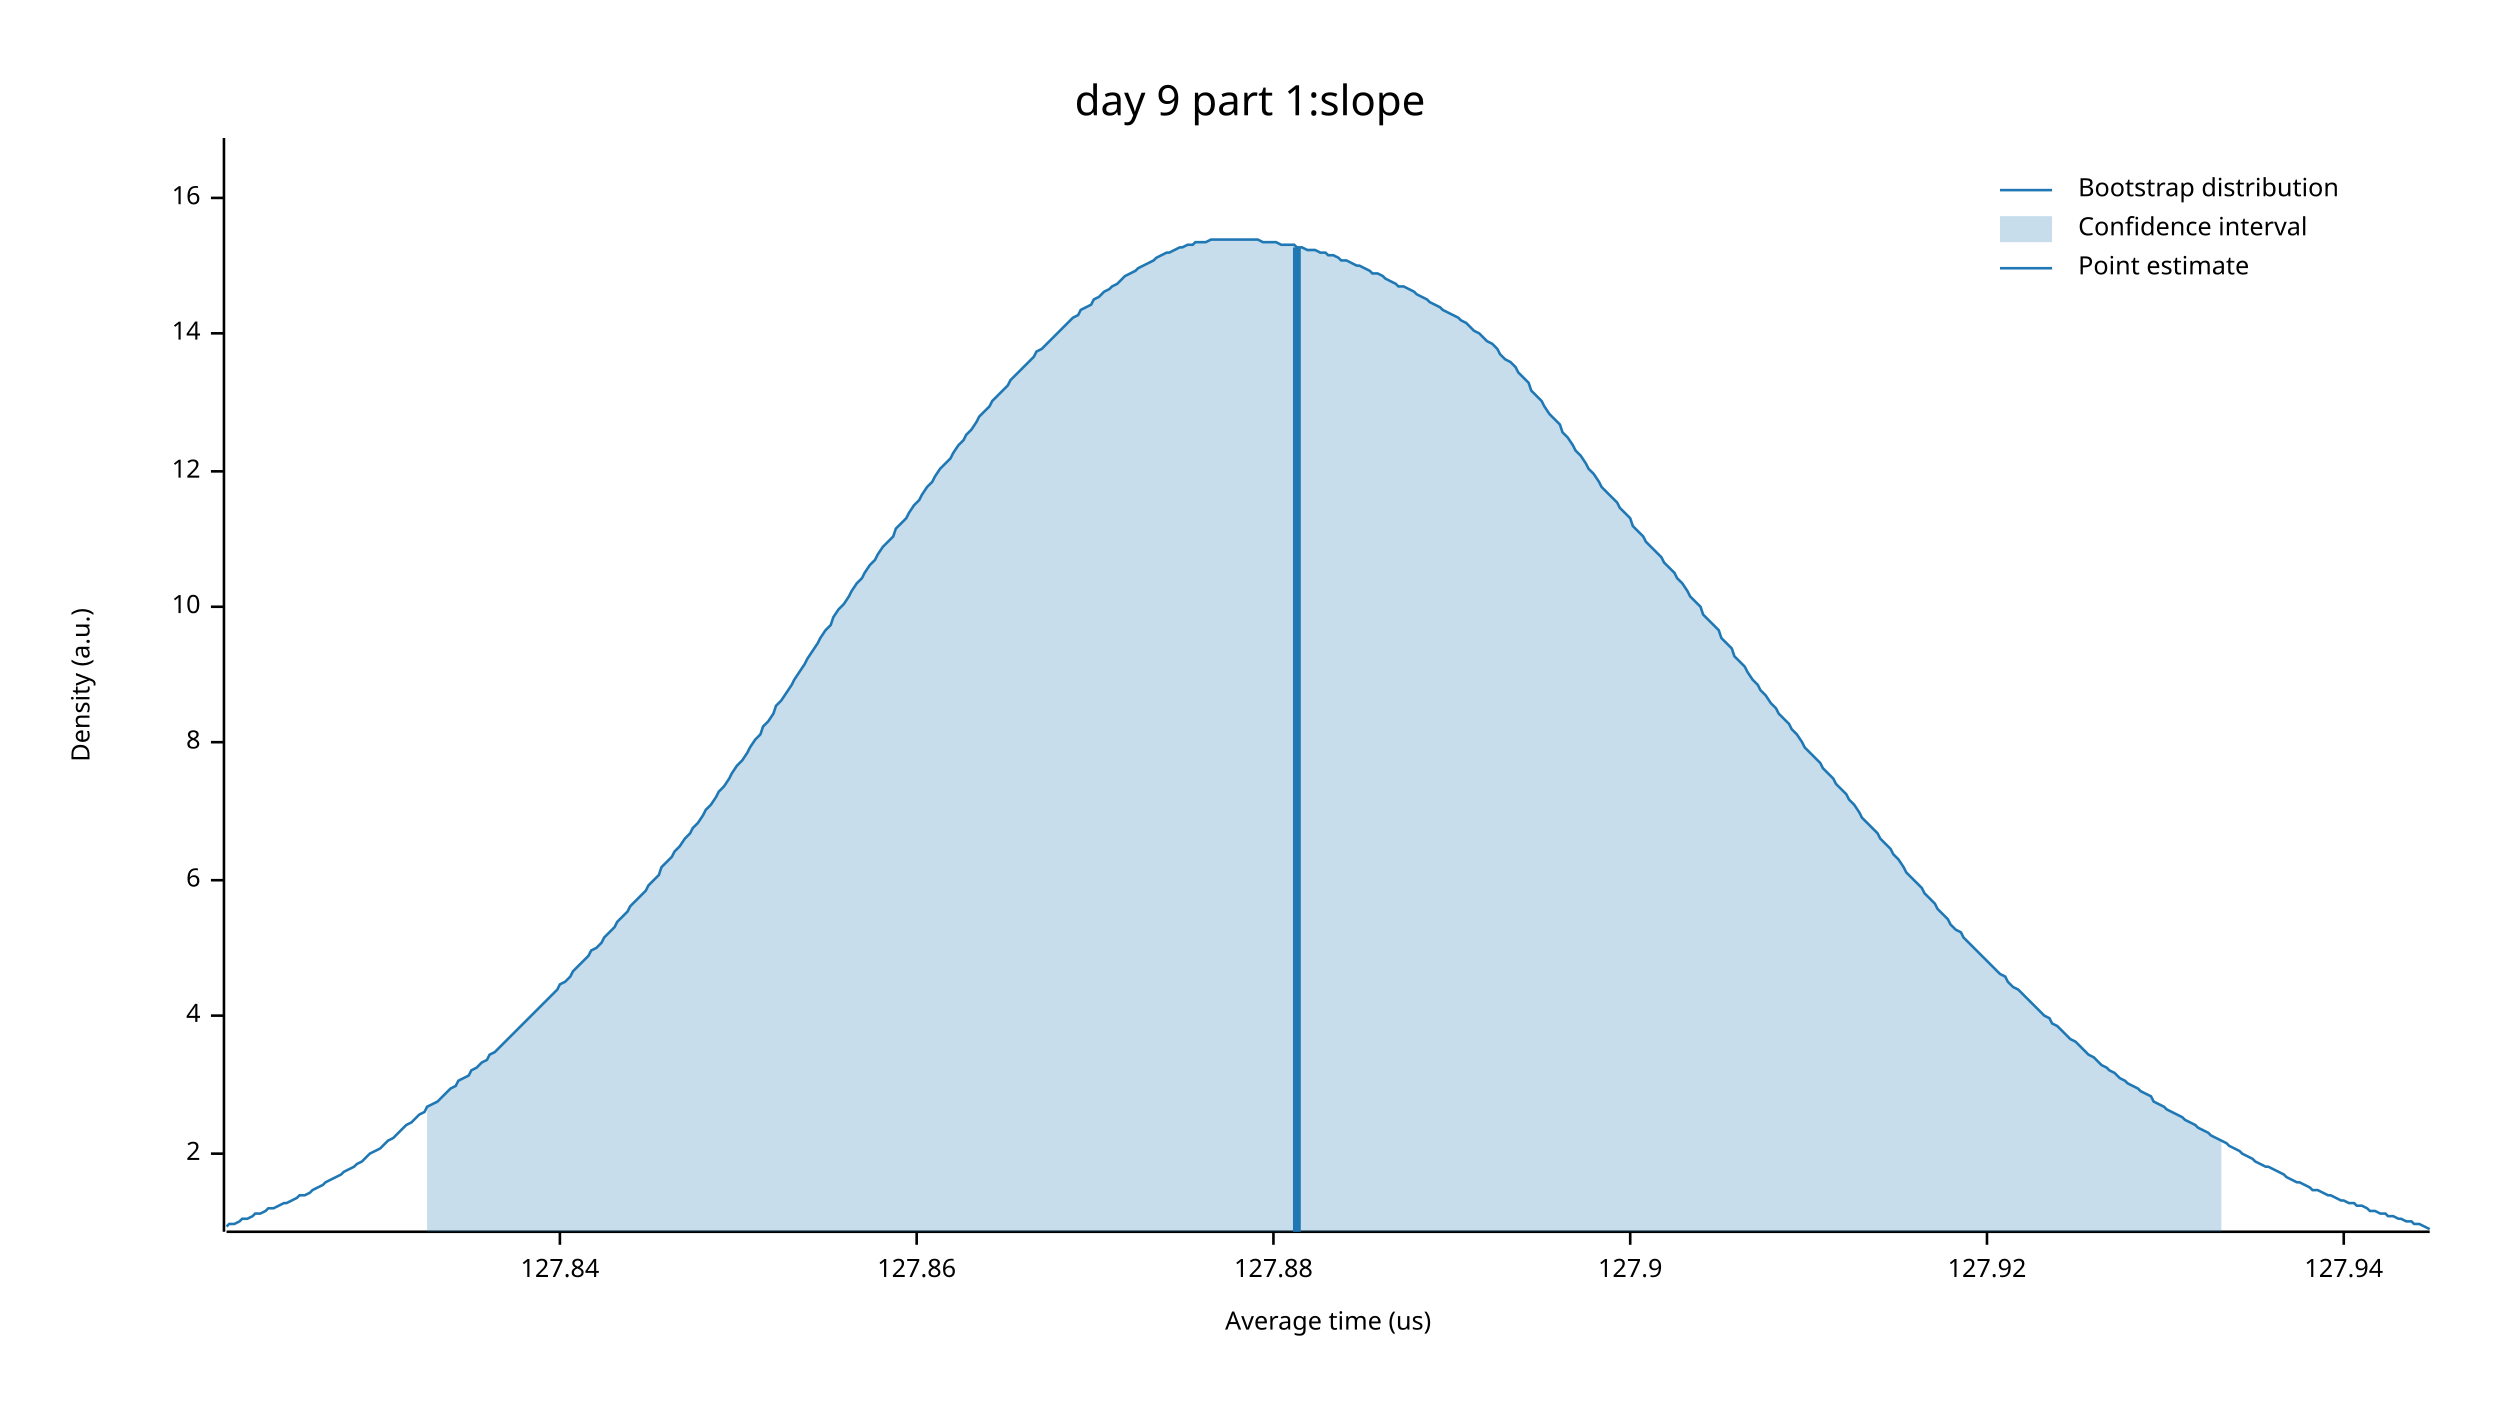
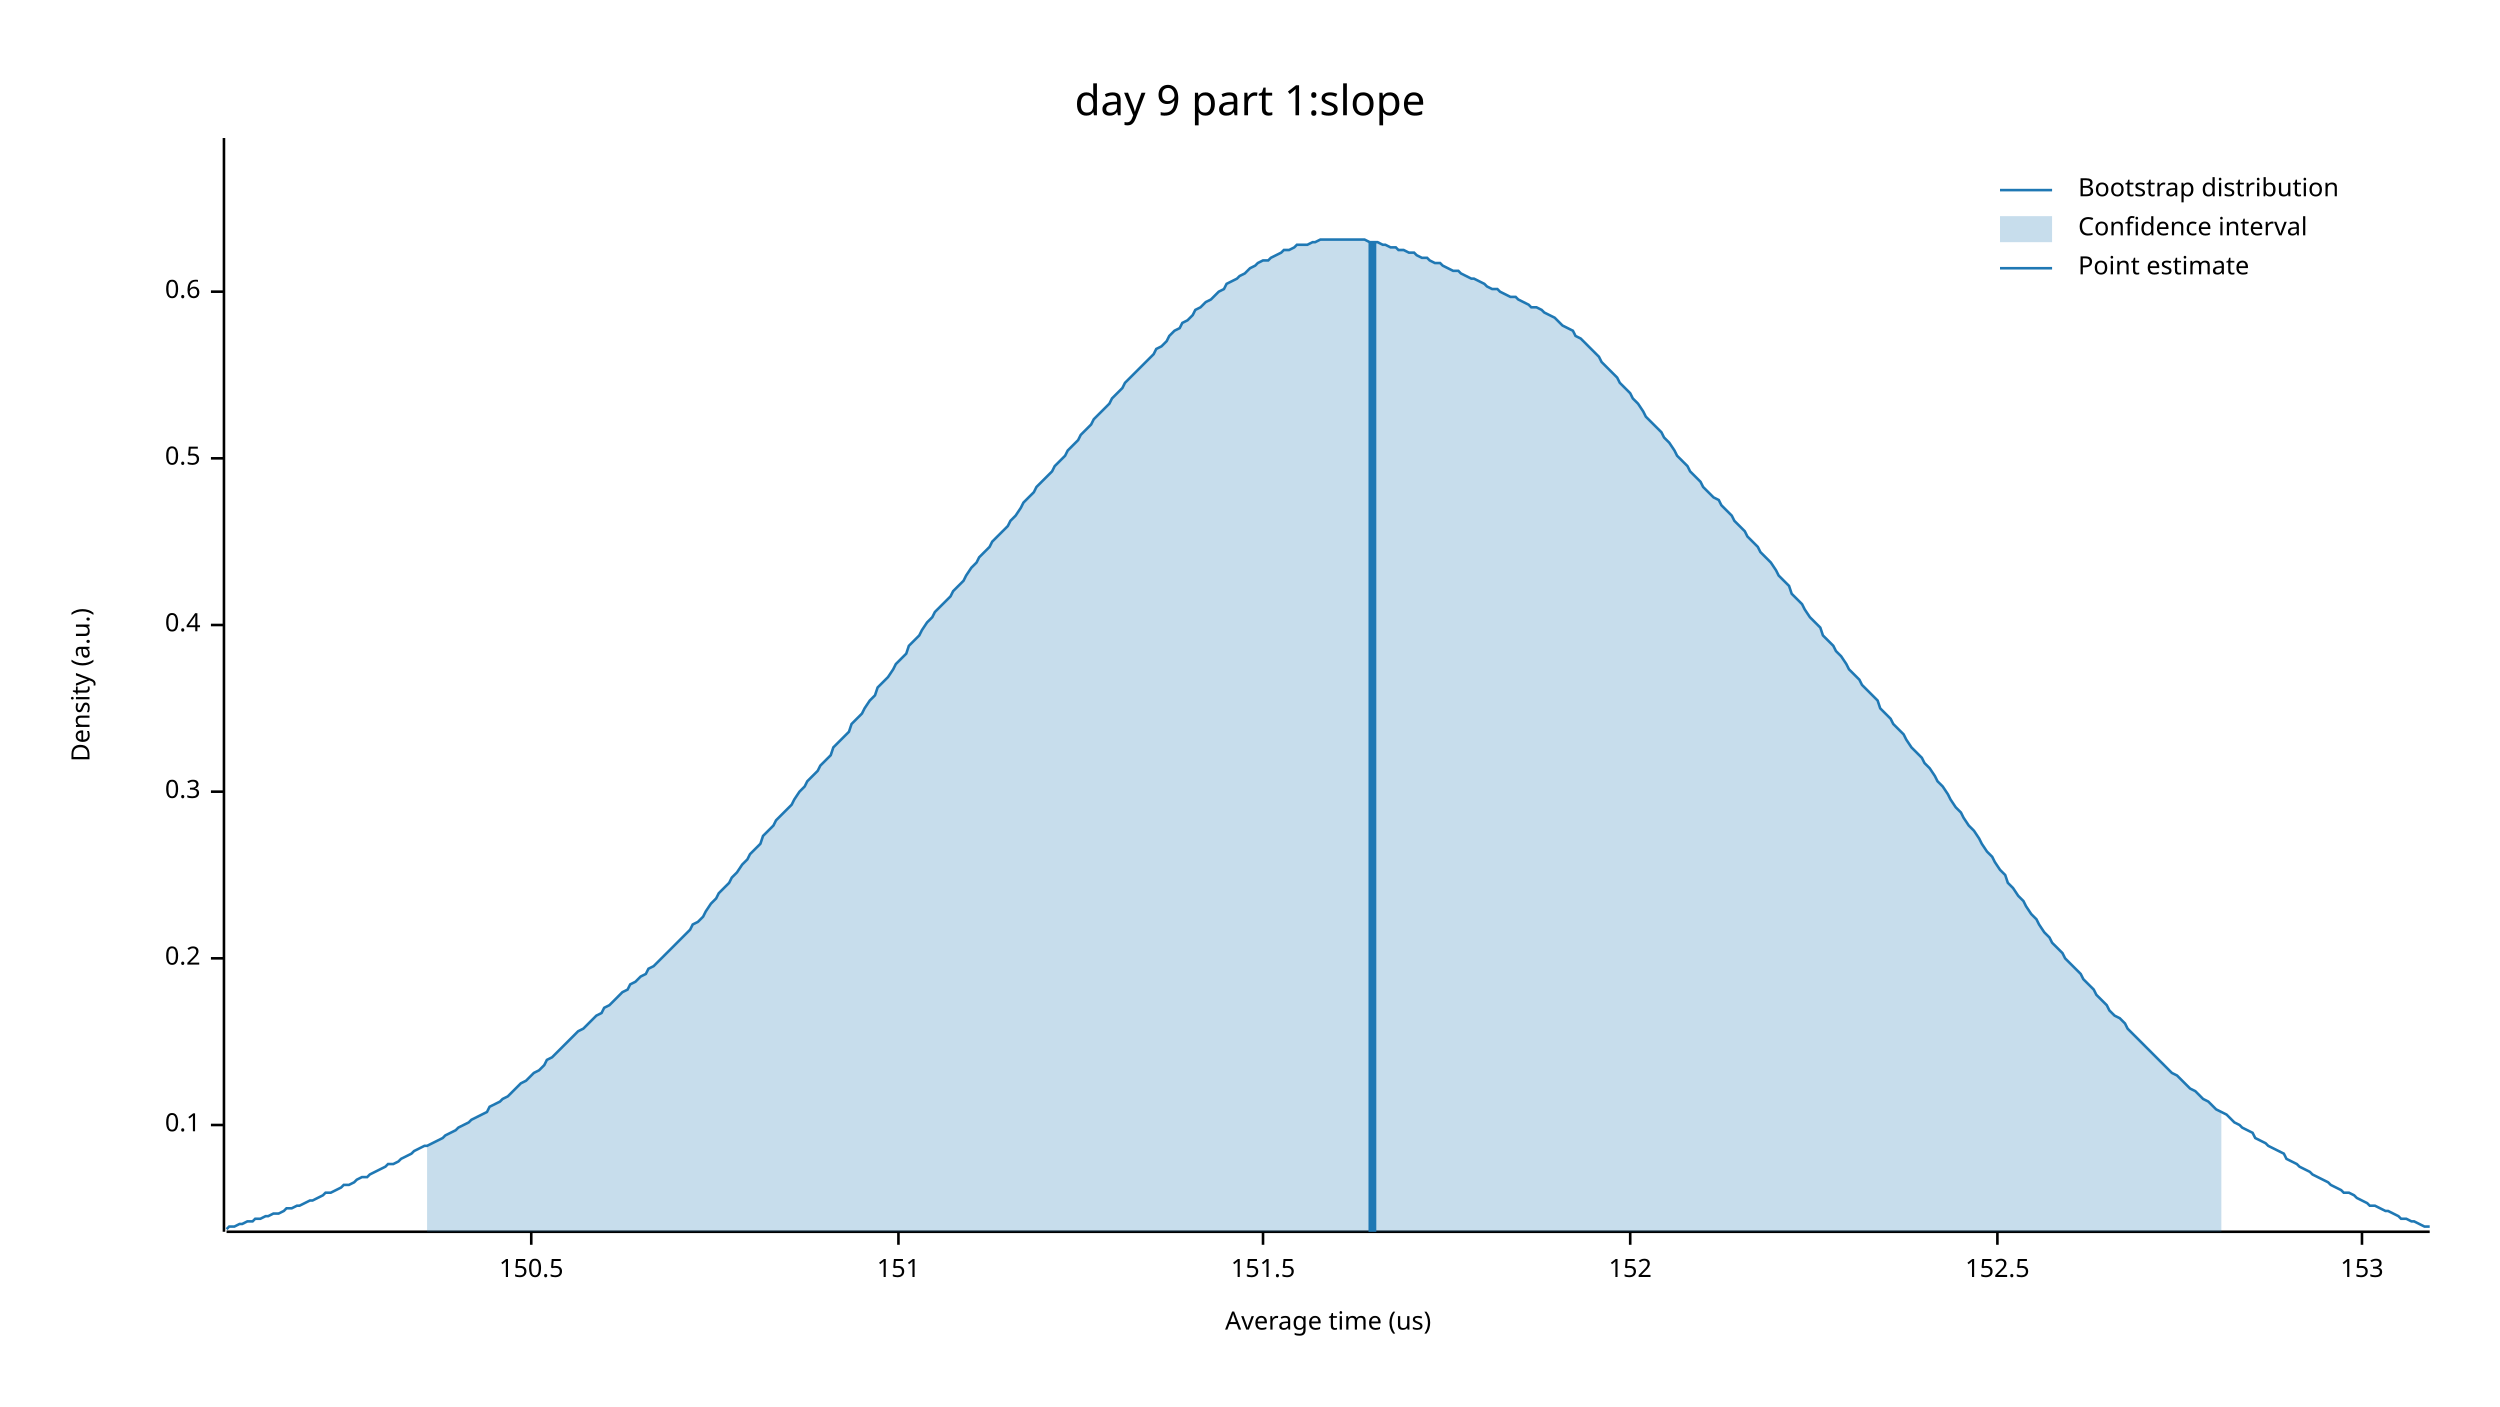
<svg xmlns="http://www.w3.org/2000/svg" width="960" height="540" viewBox="0 0 960 540">
  <text x="480" y="32" dy="0.76em" text-anchor="middle" font-family="sans-serif" font-size="16.129" opacity="1" fill="#000000">
day 9 part 1:slope
</text>
  <text x="27" y="263" dy="0.76em" text-anchor="middle" font-family="sans-serif" font-size="9.677" opacity="1" fill="#000000" transform="rotate(270, 27, 263)">
Density (a.u.)
</text>
  <text x="510" y="513" dy="-0.5ex" text-anchor="middle" font-family="sans-serif" font-size="9.677" opacity="1" fill="#000000">
Average time (us)
</text>
  <polyline fill="none" opacity="1" stroke="#000000" stroke-width="1" points="86,53 86,473 " />
-   <text x="77" y="443" dy="0.5ex" text-anchor="end" font-family="sans-serif" font-size="9.677" opacity="1" fill="#000000">
- 2
+   <text x="77" y="432" dy="0.5ex" text-anchor="end" font-family="sans-serif" font-size="9.677" opacity="1" fill="#000000">
+ 0.1
</text>
-   <polyline fill="none" opacity="1" stroke="#000000" stroke-width="1" points="81,443 86,443 " />
-   <text x="77" y="390" dy="0.5ex" text-anchor="end" font-family="sans-serif" font-size="9.677" opacity="1" fill="#000000">
- 4
+   <polyline fill="none" opacity="1" stroke="#000000" stroke-width="1" points="81,432 86,432 " />
+   <text x="77" y="368" dy="0.5ex" text-anchor="end" font-family="sans-serif" font-size="9.677" opacity="1" fill="#000000">
+ 0.2
</text>
-   <polyline fill="none" opacity="1" stroke="#000000" stroke-width="1" points="81,390 86,390 " />
-   <text x="77" y="338" dy="0.5ex" text-anchor="end" font-family="sans-serif" font-size="9.677" opacity="1" fill="#000000">
- 6
+   <polyline fill="none" opacity="1" stroke="#000000" stroke-width="1" points="81,368 86,368 " />
+   <text x="77" y="304" dy="0.5ex" text-anchor="end" font-family="sans-serif" font-size="9.677" opacity="1" fill="#000000">
+ 0.3
</text>
-   <polyline fill="none" opacity="1" stroke="#000000" stroke-width="1" points="81,338 86,338 " />
-   <text x="77" y="285" dy="0.5ex" text-anchor="end" font-family="sans-serif" font-size="9.677" opacity="1" fill="#000000">
- 8
+   <polyline fill="none" opacity="1" stroke="#000000" stroke-width="1" points="81,304 86,304 " />
+   <text x="77" y="240" dy="0.5ex" text-anchor="end" font-family="sans-serif" font-size="9.677" opacity="1" fill="#000000">
+ 0.4
</text>
-   <polyline fill="none" opacity="1" stroke="#000000" stroke-width="1" points="81,285 86,285 " />
-   <text x="77" y="233" dy="0.5ex" text-anchor="end" font-family="sans-serif" font-size="9.677" opacity="1" fill="#000000">
- 10
+   <polyline fill="none" opacity="1" stroke="#000000" stroke-width="1" points="81,240 86,240 " />
+   <text x="77" y="176" dy="0.5ex" text-anchor="end" font-family="sans-serif" font-size="9.677" opacity="1" fill="#000000">
+ 0.5
</text>
-   <polyline fill="none" opacity="1" stroke="#000000" stroke-width="1" points="81,233 86,233 " />
-   <text x="77" y="181" dy="0.5ex" text-anchor="end" font-family="sans-serif" font-size="9.677" opacity="1" fill="#000000">
- 12
+   <polyline fill="none" opacity="1" stroke="#000000" stroke-width="1" points="81,176 86,176 " />
+   <text x="77" y="112" dy="0.5ex" text-anchor="end" font-family="sans-serif" font-size="9.677" opacity="1" fill="#000000">
+ 0.6
</text>
-   <polyline fill="none" opacity="1" stroke="#000000" stroke-width="1" points="81,181 86,181 " />
-   <text x="77" y="128" dy="0.5ex" text-anchor="end" font-family="sans-serif" font-size="9.677" opacity="1" fill="#000000">
- 14
+   <polyline fill="none" opacity="1" stroke="#000000" stroke-width="1" points="81,112 86,112 " />
+   <polyline fill="none" opacity="1" stroke="#000000" stroke-width="1" points="87,473 933,473 " />
+   <text x="204" y="483" dy="0.76em" text-anchor="middle" font-family="sans-serif" font-size="9.677" opacity="1" fill="#000000">
+ 150.5
</text>
-   <polyline fill="none" opacity="1" stroke="#000000" stroke-width="1" points="81,128 86,128 " />
-   <text x="77" y="76" dy="0.5ex" text-anchor="end" font-family="sans-serif" font-size="9.677" opacity="1" fill="#000000">
- 16
+   <polyline fill="none" opacity="1" stroke="#000000" stroke-width="1" points="204,473 204,478 " />
+   <text x="345" y="483" dy="0.76em" text-anchor="middle" font-family="sans-serif" font-size="9.677" opacity="1" fill="#000000">
+ 151
</text>
-   <polyline fill="none" opacity="1" stroke="#000000" stroke-width="1" points="81,76 86,76 " />
-   <polyline fill="none" opacity="1" stroke="#000000" stroke-width="1" points="87,473 933,473 " />
-   <text x="215" y="483" dy="0.76em" text-anchor="middle" font-family="sans-serif" font-size="9.677" opacity="1" fill="#000000">
- 127.84
+   <polyline fill="none" opacity="1" stroke="#000000" stroke-width="1" points="345,473 345,478 " />
+   <text x="485" y="483" dy="0.76em" text-anchor="middle" font-family="sans-serif" font-size="9.677" opacity="1" fill="#000000">
+ 151.5
</text>
-   <polyline fill="none" opacity="1" stroke="#000000" stroke-width="1" points="215,473 215,478 " />
-   <text x="352" y="483" dy="0.76em" text-anchor="middle" font-family="sans-serif" font-size="9.677" opacity="1" fill="#000000">
- 127.86
- </text>
-   <polyline fill="none" opacity="1" stroke="#000000" stroke-width="1" points="352,473 352,478 " />
-   <text x="489" y="483" dy="0.76em" text-anchor="middle" font-family="sans-serif" font-size="9.677" opacity="1" fill="#000000">
- 127.88
- </text>
-   <polyline fill="none" opacity="1" stroke="#000000" stroke-width="1" points="489,473 489,478 " />
+   <polyline fill="none" opacity="1" stroke="#000000" stroke-width="1" points="485,473 485,478 " />
  <text x="626" y="483" dy="0.76em" text-anchor="middle" font-family="sans-serif" font-size="9.677" opacity="1" fill="#000000">
- 127.9
+ 152
</text>
  <polyline fill="none" opacity="1" stroke="#000000" stroke-width="1" points="626,473 626,478 " />
-   <text x="763" y="483" dy="0.76em" text-anchor="middle" font-family="sans-serif" font-size="9.677" opacity="1" fill="#000000">
- 127.92
+   <text x="767" y="483" dy="0.76em" text-anchor="middle" font-family="sans-serif" font-size="9.677" opacity="1" fill="#000000">
+ 152.5
</text>
-   <polyline fill="none" opacity="1" stroke="#000000" stroke-width="1" points="763,473 763,478 " />
-   <text x="900" y="483" dy="0.76em" text-anchor="middle" font-family="sans-serif" font-size="9.677" opacity="1" fill="#000000">
- 127.94
+   <polyline fill="none" opacity="1" stroke="#000000" stroke-width="1" points="767,473 767,478 " />
+   <text x="907" y="483" dy="0.76em" text-anchor="middle" font-family="sans-serif" font-size="9.677" opacity="1" fill="#000000">
+ 153
</text>
-   <polyline fill="none" opacity="1" stroke="#000000" stroke-width="1" points="900,473 900,478 " />
-   <polyline fill="none" opacity="1" stroke="#1F78B4" stroke-width="1" points="87,471 88,470 90,470 92,469 93,468 95,468 97,467 98,466 100,466 102,465 103,464 105,464 107,463 109,462 110,462 112,461 114,460 115,459 117,459 119,458 120,457 122,456 124,455 125,454 127,453 129,452 131,451 132,450 134,449 136,448 137,447 139,446 141,444 142,443 144,442 146,441 148,439 149,438 151,437 153,435 154,434 156,432 158,431 159,430 161,428 163,427 164,425 166,424 168,423 170,421 171,420 173,418 175,417 176,415 178,414 180,413 181,411 183,410 185,408 187,407 188,405 190,404 192,402 193,401 195,399 197,397 198,396 200,394 202,392 203,391 205,389 207,387 209,385 210,384 212,382 214,380 215,378 217,377 219,375 220,373 222,371 224,369 226,367 227,365 229,364 231,362 232,360 234,358 236,356 237,354 239,352 241,350 242,348 244,346 246,344 248,342 249,340 251,338 253,336 254,333 256,331 258,329 259,327 261,325 263,322 265,320 266,318 268,316 270,313 271,311 273,309 275,306 276,304 278,302 280,299 281,297 283,294 285,292 287,289 288,287 290,284 292,282 293,279 295,277 297,274 298,271 300,269 302,266 304,263 305,261 307,258 309,255 310,253 312,250 314,247 315,245 317,242 319,240 320,237 322,234 324,232 326,229 327,227 329,224 331,222 332,220 334,217 336,215 337,213 339,210 341,208 343,206 344,203 346,201 348,199 349,197 351,194 353,192 354,190 356,187 358,185 359,183 361,180 363,178 365,176 366,174 368,171 370,169 371,167 373,165 375,162 376,160 378,158 380,156 381,154 383,152 385,150 387,148 388,146 390,144 392,142 393,141 395,139 397,137 398,135 400,134 402,132 404,130 405,129 407,127 409,125 410,124 412,122 414,121 415,119 417,118 419,117 420,115 422,114 424,112 426,111 427,110 429,109 431,107 432,106 434,105 436,104 437,103 439,102 441,101 443,100 444,99 446,98 448,97 449,97 451,96 453,95 454,95 456,94 458,94 459,93 461,93 463,93 465,92 466,92 468,92 470,92 471,92 473,92 475,92 476,92 478,92 480,92 482,92 483,92 485,93 487,93 488,93 490,93 492,94 493,94 495,94 497,94 498,95 500,95 502,96 504,96 505,96 507,97 509,97 510,98 512,98 514,99 515,100 517,100 519,101 521,102 522,102 524,103 526,104 527,105 529,105 531,106 532,107 534,108 536,109 537,110 539,110 541,111 543,112 544,113 546,114 548,115 549,116 551,117 553,118 554,119 556,120 558,121 560,122 561,123 563,124 565,126 566,127 568,128 570,130 571,131 573,132 575,134 576,136 578,138 580,139 582,141 583,143 585,145 587,147 588,150 590,152 592,154 593,156 595,159 597,161 599,163 600,166 602,168 604,171 605,173 607,175 609,178 610,180 612,182 614,185 615,187 617,189 619,191 621,193 622,195 624,197 626,199 627,202 629,204 631,206 632,208 634,210 636,212 638,214 639,216 641,218 643,220 644,222 646,224 648,227 649,229 651,231 653,233 654,236 656,238 658,240 660,242 661,245 663,247 665,249 666,252 668,254 670,256 671,258 673,261 675,263 676,265 678,267 680,270 682,272 683,274 685,276 687,278 688,280 690,282 692,285 693,287 695,289 697,291 699,293 700,295 702,297 704,299 705,301 707,303 709,305 710,307 712,309 714,312 715,314 717,316 719,318 721,320 722,322 724,324 726,326 727,328 729,330 731,333 732,335 734,337 736,339 738,341 739,343 741,345 743,347 744,349 746,351 748,353 749,355 751,357 753,358 754,360 756,362 758,364 760,366 761,367 763,369 765,371 766,372 768,374 770,375 771,377 773,379 775,380 777,382 778,383 780,385 782,387 783,388 785,390 787,391 788,393 790,394 792,396 793,397 795,399 797,400 799,402 800,403 802,405 804,406 805,407 807,409 809,410 810,411 812,412 814,414 816,415 817,416 819,417 821,418 822,419 824,420 826,421 827,423 829,424 831,425 832,426 834,427 836,428 838,429 839,430 841,431 843,432 844,433 846,434 848,435 849,436 851,437 853,438 855,439 856,440 858,441 860,442 861,443 863,444 865,445 866,446 868,447 870,448 871,448 873,449 875,450 877,451 878,452 880,453 882,454 883,454 885,455 887,456 888,457 890,457 892,458 894,459 895,459 897,460 899,461 900,461 902,462 904,462 905,463 907,463 909,464 910,465 912,465 914,466 916,466 917,467 919,467 921,468 922,468 924,469 926,469 927,470 929,470 931,471 933,472 " />
-   <polygon opacity="0.25" fill="#1F78B4" points="164,425 166,424 168,423 170,421 171,420 173,418 175,417 176,415 178,414 180,413 181,411 183,410 185,408 187,407 188,405 190,404 192,402 193,401 195,399 197,397 198,396 200,394 202,392 203,391 205,389 207,387 209,385 210,384 212,382 214,380 215,378 217,377 219,375 220,373 222,371 224,369 226,367 227,365 229,364 231,362 232,360 234,358 236,356 237,354 239,352 241,350 242,348 244,346 246,344 248,342 249,340 251,338 253,336 254,333 256,331 258,329 259,327 261,325 263,322 265,320 266,318 268,316 270,313 271,311 273,309 275,306 276,304 278,302 280,299 281,297 283,294 285,292 287,289 288,287 290,284 292,282 293,279 295,277 297,274 298,271 300,269 302,266 304,263 305,261 307,258 309,255 310,253 312,250 314,247 315,245 317,242 319,240 320,237 322,234 324,232 326,229 327,227 329,224 331,222 332,220 334,217 336,215 337,213 339,210 341,208 343,206 344,203 346,201 348,199 349,197 351,194 353,192 354,190 356,187 358,185 359,183 361,180 363,178 365,176 366,174 368,171 370,169 371,167 373,165 375,162 376,160 378,158 380,156 381,154 383,152 385,150 387,148 388,146 390,144 392,142 393,141 395,139 397,137 398,135 400,134 402,132 404,130 405,129 407,127 409,125 410,124 412,122 414,121 415,119 417,118 419,117 420,115 422,114 424,112 426,111 427,110 429,109 431,107 432,106 434,105 436,104 437,103 439,102 441,101 443,100 444,99 446,98 448,97 449,97 451,96 453,95 454,95 456,94 458,94 459,93 461,93 463,93 465,92 466,92 468,92 470,92 471,92 473,92 475,92 476,92 478,92 480,92 482,92 483,92 485,93 487,93 488,93 490,93 492,94 493,94 495,94 497,94 498,95 500,95 502,96 504,96 505,96 507,97 509,97 510,98 512,98 514,99 515,100 517,100 519,101 521,102 522,102 524,103 526,104 527,105 529,105 531,106 532,107 534,108 536,109 537,110 539,110 541,111 543,112 544,113 546,114 548,115 549,116 551,117 553,118 554,119 556,120 558,121 560,122 561,123 563,124 565,126 566,127 568,128 570,130 571,131 573,132 575,134 576,136 578,138 580,139 582,141 583,143 585,145 587,147 588,150 590,152 592,154 593,156 595,159 597,161 599,163 600,166 602,168 604,171 605,173 607,175 609,178 610,180 612,182 614,185 615,187 617,189 619,191 621,193 622,195 624,197 626,199 627,202 629,204 631,206 632,208 634,210 636,212 638,214 639,216 641,218 643,220 644,222 646,224 648,227 649,229 651,231 653,233 654,236 656,238 658,240 660,242 661,245 663,247 665,249 666,252 668,254 670,256 671,258 673,261 675,263 676,265 678,267 680,270 682,272 683,274 685,276 687,278 688,280 690,282 692,285 693,287 695,289 697,291 699,293 700,295 702,297 704,299 705,301 707,303 709,305 710,307 712,309 714,312 715,314 717,316 719,318 721,320 722,322 724,324 726,326 727,328 729,330 731,333 732,335 734,337 736,339 738,341 739,343 741,345 743,347 744,349 746,351 748,353 749,355 751,357 753,358 754,360 756,362 758,364 760,366 761,367 763,369 765,371 766,372 768,374 770,375 771,377 773,379 775,380 777,382 778,383 780,385 782,387 783,388 785,390 787,391 788,393 790,394 792,396 793,397 795,399 797,400 799,402 800,403 802,405 804,406 805,407 807,409 809,410 810,411 812,412 814,414 816,415 817,416 819,417 821,418 822,419 824,420 826,421 827,423 829,424 831,425 832,426 834,427 836,428 838,429 839,430 841,431 843,432 844,433 846,434 848,435 849,436 851,437 853,438 853,473 164,473 " />
-   <polyline fill="none" opacity="1" stroke="#1F78B4" stroke-width="3" points="498,473 498,95 " />
+   <polyline fill="none" opacity="1" stroke="#000000" stroke-width="1" points="907,473 907,478 " />
+   <polyline fill="none" opacity="1" stroke="#1F78B4" stroke-width="1" points="87,472 88,471 90,471 92,470 93,470 95,469 97,469 98,468 100,468 102,467 103,467 105,466 107,466 109,465 110,464 112,464 114,463 115,463 117,462 119,461 120,461 122,460 124,459 125,458 127,458 129,457 131,456 132,455 134,455 136,454 137,453 139,452 141,452 142,451 144,450 146,449 148,448 149,447 151,447 153,446 154,445 156,444 158,443 159,442 161,441 163,440 164,440 166,439 168,438 170,437 171,436 173,435 175,434 176,433 178,432 180,431 181,430 183,429 185,428 187,427 188,425 190,424 192,423 193,422 195,421 197,419 198,418 200,416 202,415 203,414 205,412 207,411 209,409 210,407 212,406 214,404 215,403 217,401 219,399 220,398 222,396 224,395 226,393 227,392 229,390 231,389 232,387 234,386 236,384 237,383 239,381 241,380 242,378 244,377 246,375 248,374 249,372 251,371 253,369 254,368 256,366 258,364 259,363 261,361 263,359 265,357 266,355 268,354 270,352 271,350 273,347 275,345 276,343 278,341 280,339 281,337 283,335 285,332 287,330 288,328 290,326 292,324 293,321 295,319 297,317 298,315 300,313 302,311 304,309 305,307 307,304 309,302 310,300 312,298 314,296 315,294 317,292 319,290 320,287 322,285 324,283 326,281 327,278 329,276 331,274 332,272 334,269 336,267 337,264 339,262 341,260 343,257 344,255 346,253 348,251 349,248 351,246 353,244 354,242 356,239 358,237 359,235 361,233 363,231 365,229 366,227 368,225 370,223 371,221 373,218 375,216 376,214 378,212 380,210 381,208 383,206 385,204 387,202 388,200 390,198 392,195 393,193 395,191 397,189 398,187 400,185 402,183 404,181 405,179 407,177 409,175 410,173 412,171 414,169 415,167 417,165 419,163 420,161 422,159 424,157 426,155 427,153 429,151 431,149 432,147 434,145 436,143 437,142 439,140 441,138 443,136 444,134 446,133 448,131 449,129 451,127 453,126 454,124 456,123 458,121 459,119 461,118 463,116 465,115 466,114 468,112 470,111 471,109 473,108 475,107 476,106 478,105 480,103 482,102 483,101 485,100 487,100 488,99 490,98 492,97 493,96 495,96 497,95 498,94 500,94 502,94 504,93 505,93 507,92 509,92 510,92 512,92 514,92 515,92 517,92 519,92 521,92 522,92 524,92 526,93 527,93 529,93 531,94 532,94 534,95 536,95 537,96 539,96 541,97 543,97 544,98 546,99 548,99 549,100 551,101 553,101 554,102 556,103 558,104 560,104 561,105 563,106 565,107 566,107 568,108 570,109 571,110 573,111 575,111 576,112 578,113 580,114 582,114 583,115 585,116 587,117 588,118 590,118 592,119 593,120 595,121 597,122 599,124 600,125 602,126 604,127 605,129 607,130 609,132 610,133 612,135 614,137 615,139 617,141 619,143 621,145 622,147 624,149 626,151 627,153 629,155 631,158 632,160 634,162 636,164 638,166 639,168 641,170 643,173 644,175 646,177 648,179 649,181 651,183 653,185 654,187 656,189 658,191 660,192 661,194 663,196 665,198 666,200 668,202 670,204 671,206 673,208 675,210 676,212 678,214 680,216 682,219 683,221 685,223 687,225 688,228 690,230 692,232 693,234 695,237 697,239 699,241 700,244 702,246 704,248 705,250 707,252 709,255 710,257 712,259 714,261 715,263 717,265 719,267 721,269 722,272 724,274 726,276 727,278 729,280 731,282 732,284 734,287 736,289 738,291 739,293 741,295 743,298 744,300 746,302 748,305 749,307 751,310 753,312 754,314 756,317 758,319 760,322 761,324 763,327 765,329 766,331 768,334 770,336 771,339 773,341 775,344 777,346 778,348 780,351 782,353 783,355 785,358 787,360 788,362 790,364 792,366 793,368 795,370 797,372 799,374 800,376 802,378 804,380 805,382 807,384 809,386 810,388 812,390 814,391 816,393 817,395 819,397 821,399 822,400 824,402 826,404 827,405 829,407 831,409 832,410 834,412 836,413 838,415 839,416 841,418 843,419 844,420 846,422 848,423 849,424 851,426 853,427 855,428 856,429 858,431 860,432 861,433 863,434 865,435 866,437 868,438 870,439 871,440 873,441 875,442 877,443 878,445 880,446 882,447 883,448 885,449 887,450 888,451 890,452 892,453 894,454 895,455 897,456 899,457 900,458 902,458 904,459 905,460 907,461 909,462 910,463 912,463 914,464 916,465 917,465 919,466 921,467 922,468 924,468 926,469 927,469 929,470 931,471 933,471 " />
+   <polygon opacity="0.25" fill="#1F78B4" points="164,440 166,439 168,438 170,437 171,436 173,435 175,434 176,433 178,432 180,431 181,430 183,429 185,428 187,427 188,425 190,424 192,423 193,422 195,421 197,419 198,418 200,416 202,415 203,414 205,412 207,411 209,409 210,407 212,406 214,404 215,403 217,401 219,399 220,398 222,396 224,395 226,393 227,392 229,390 231,389 232,387 234,386 236,384 237,383 239,381 241,380 242,378 244,377 246,375 248,374 249,372 251,371 253,369 254,368 256,366 258,364 259,363 261,361 263,359 265,357 266,355 268,354 270,352 271,350 273,347 275,345 276,343 278,341 280,339 281,337 283,335 285,332 287,330 288,328 290,326 292,324 293,321 295,319 297,317 298,315 300,313 302,311 304,309 305,307 307,304 309,302 310,300 312,298 314,296 315,294 317,292 319,290 320,287 322,285 324,283 326,281 327,278 329,276 331,274 332,272 334,269 336,267 337,264 339,262 341,260 343,257 344,255 346,253 348,251 349,248 351,246 353,244 354,242 356,239 358,237 359,235 361,233 363,231 365,229 366,227 368,225 370,223 371,221 373,218 375,216 376,214 378,212 380,210 381,208 383,206 385,204 387,202 388,200 390,198 392,195 393,193 395,191 397,189 398,187 400,185 402,183 404,181 405,179 407,177 409,175 410,173 412,171 414,169 415,167 417,165 419,163 420,161 422,159 424,157 426,155 427,153 429,151 431,149 432,147 434,145 436,143 437,142 439,140 441,138 443,136 444,134 446,133 448,131 449,129 451,127 453,126 454,124 456,123 458,121 459,119 461,118 463,116 465,115 466,114 468,112 470,111 471,109 473,108 475,107 476,106 478,105 480,103 482,102 483,101 485,100 487,100 488,99 490,98 492,97 493,96 495,96 497,95 498,94 500,94 502,94 504,93 505,93 507,92 509,92 510,92 512,92 514,92 515,92 517,92 519,92 521,92 522,92 524,92 526,93 527,93 529,93 531,94 532,94 534,95 536,95 537,96 539,96 541,97 543,97 544,98 546,99 548,99 549,100 551,101 553,101 554,102 556,103 558,104 560,104 561,105 563,106 565,107 566,107 568,108 570,109 571,110 573,111 575,111 576,112 578,113 580,114 582,114 583,115 585,116 587,117 588,118 590,118 592,119 593,120 595,121 597,122 599,124 600,125 602,126 604,127 605,129 607,130 609,132 610,133 612,135 614,137 615,139 617,141 619,143 621,145 622,147 624,149 626,151 627,153 629,155 631,158 632,160 634,162 636,164 638,166 639,168 641,170 643,173 644,175 646,177 648,179 649,181 651,183 653,185 654,187 656,189 658,191 660,192 661,194 663,196 665,198 666,200 668,202 670,204 671,206 673,208 675,210 676,212 678,214 680,216 682,219 683,221 685,223 687,225 688,228 690,230 692,232 693,234 695,237 697,239 699,241 700,244 702,246 704,248 705,250 707,252 709,255 710,257 712,259 714,261 715,263 717,265 719,267 721,269 722,272 724,274 726,276 727,278 729,280 731,282 732,284 734,287 736,289 738,291 739,293 741,295 743,298 744,300 746,302 748,305 749,307 751,310 753,312 754,314 756,317 758,319 760,322 761,324 763,327 765,329 766,331 768,334 770,336 771,339 773,341 775,344 777,346 778,348 780,351 782,353 783,355 785,358 787,360 788,362 790,364 792,366 793,368 795,370 797,372 799,374 800,376 802,378 804,380 805,382 807,384 809,386 810,388 812,390 814,391 816,393 817,395 819,397 821,399 822,400 824,402 826,404 827,405 829,407 831,409 832,410 834,412 836,413 838,415 839,416 841,418 843,419 844,420 846,422 848,423 849,424 851,426 853,427 853,473 164,473 " />
+   <polyline fill="none" opacity="1" stroke="#1F78B4" stroke-width="3" points="527,473 527,93 " />
  <text x="798" y="68" dy="0.76em" text-anchor="start" font-family="sans-serif" font-size="9.677" opacity="1" fill="#000000">
Bootstrap distribution
</text>
  <text x="798" y="83" dy="0.76em" text-anchor="start" font-family="sans-serif" font-size="9.677" opacity="1" fill="#000000">
Confidence interval
</text>
  <text x="798" y="98" dy="0.76em" text-anchor="start" font-family="sans-serif" font-size="9.677" opacity="1" fill="#000000">
Point estimate
</text>
  <polyline fill="none" opacity="1" stroke="#1F78B4" stroke-width="1" points="768,73 788,73 " />
  <rect x="768" y="83" width="20" height="10" opacity="0.25" fill="#1F78B4" stroke="none" />
  <polyline fill="none" opacity="1" stroke="#1F78B4" stroke-width="1" points="768,103 788,103 " />
</svg>
